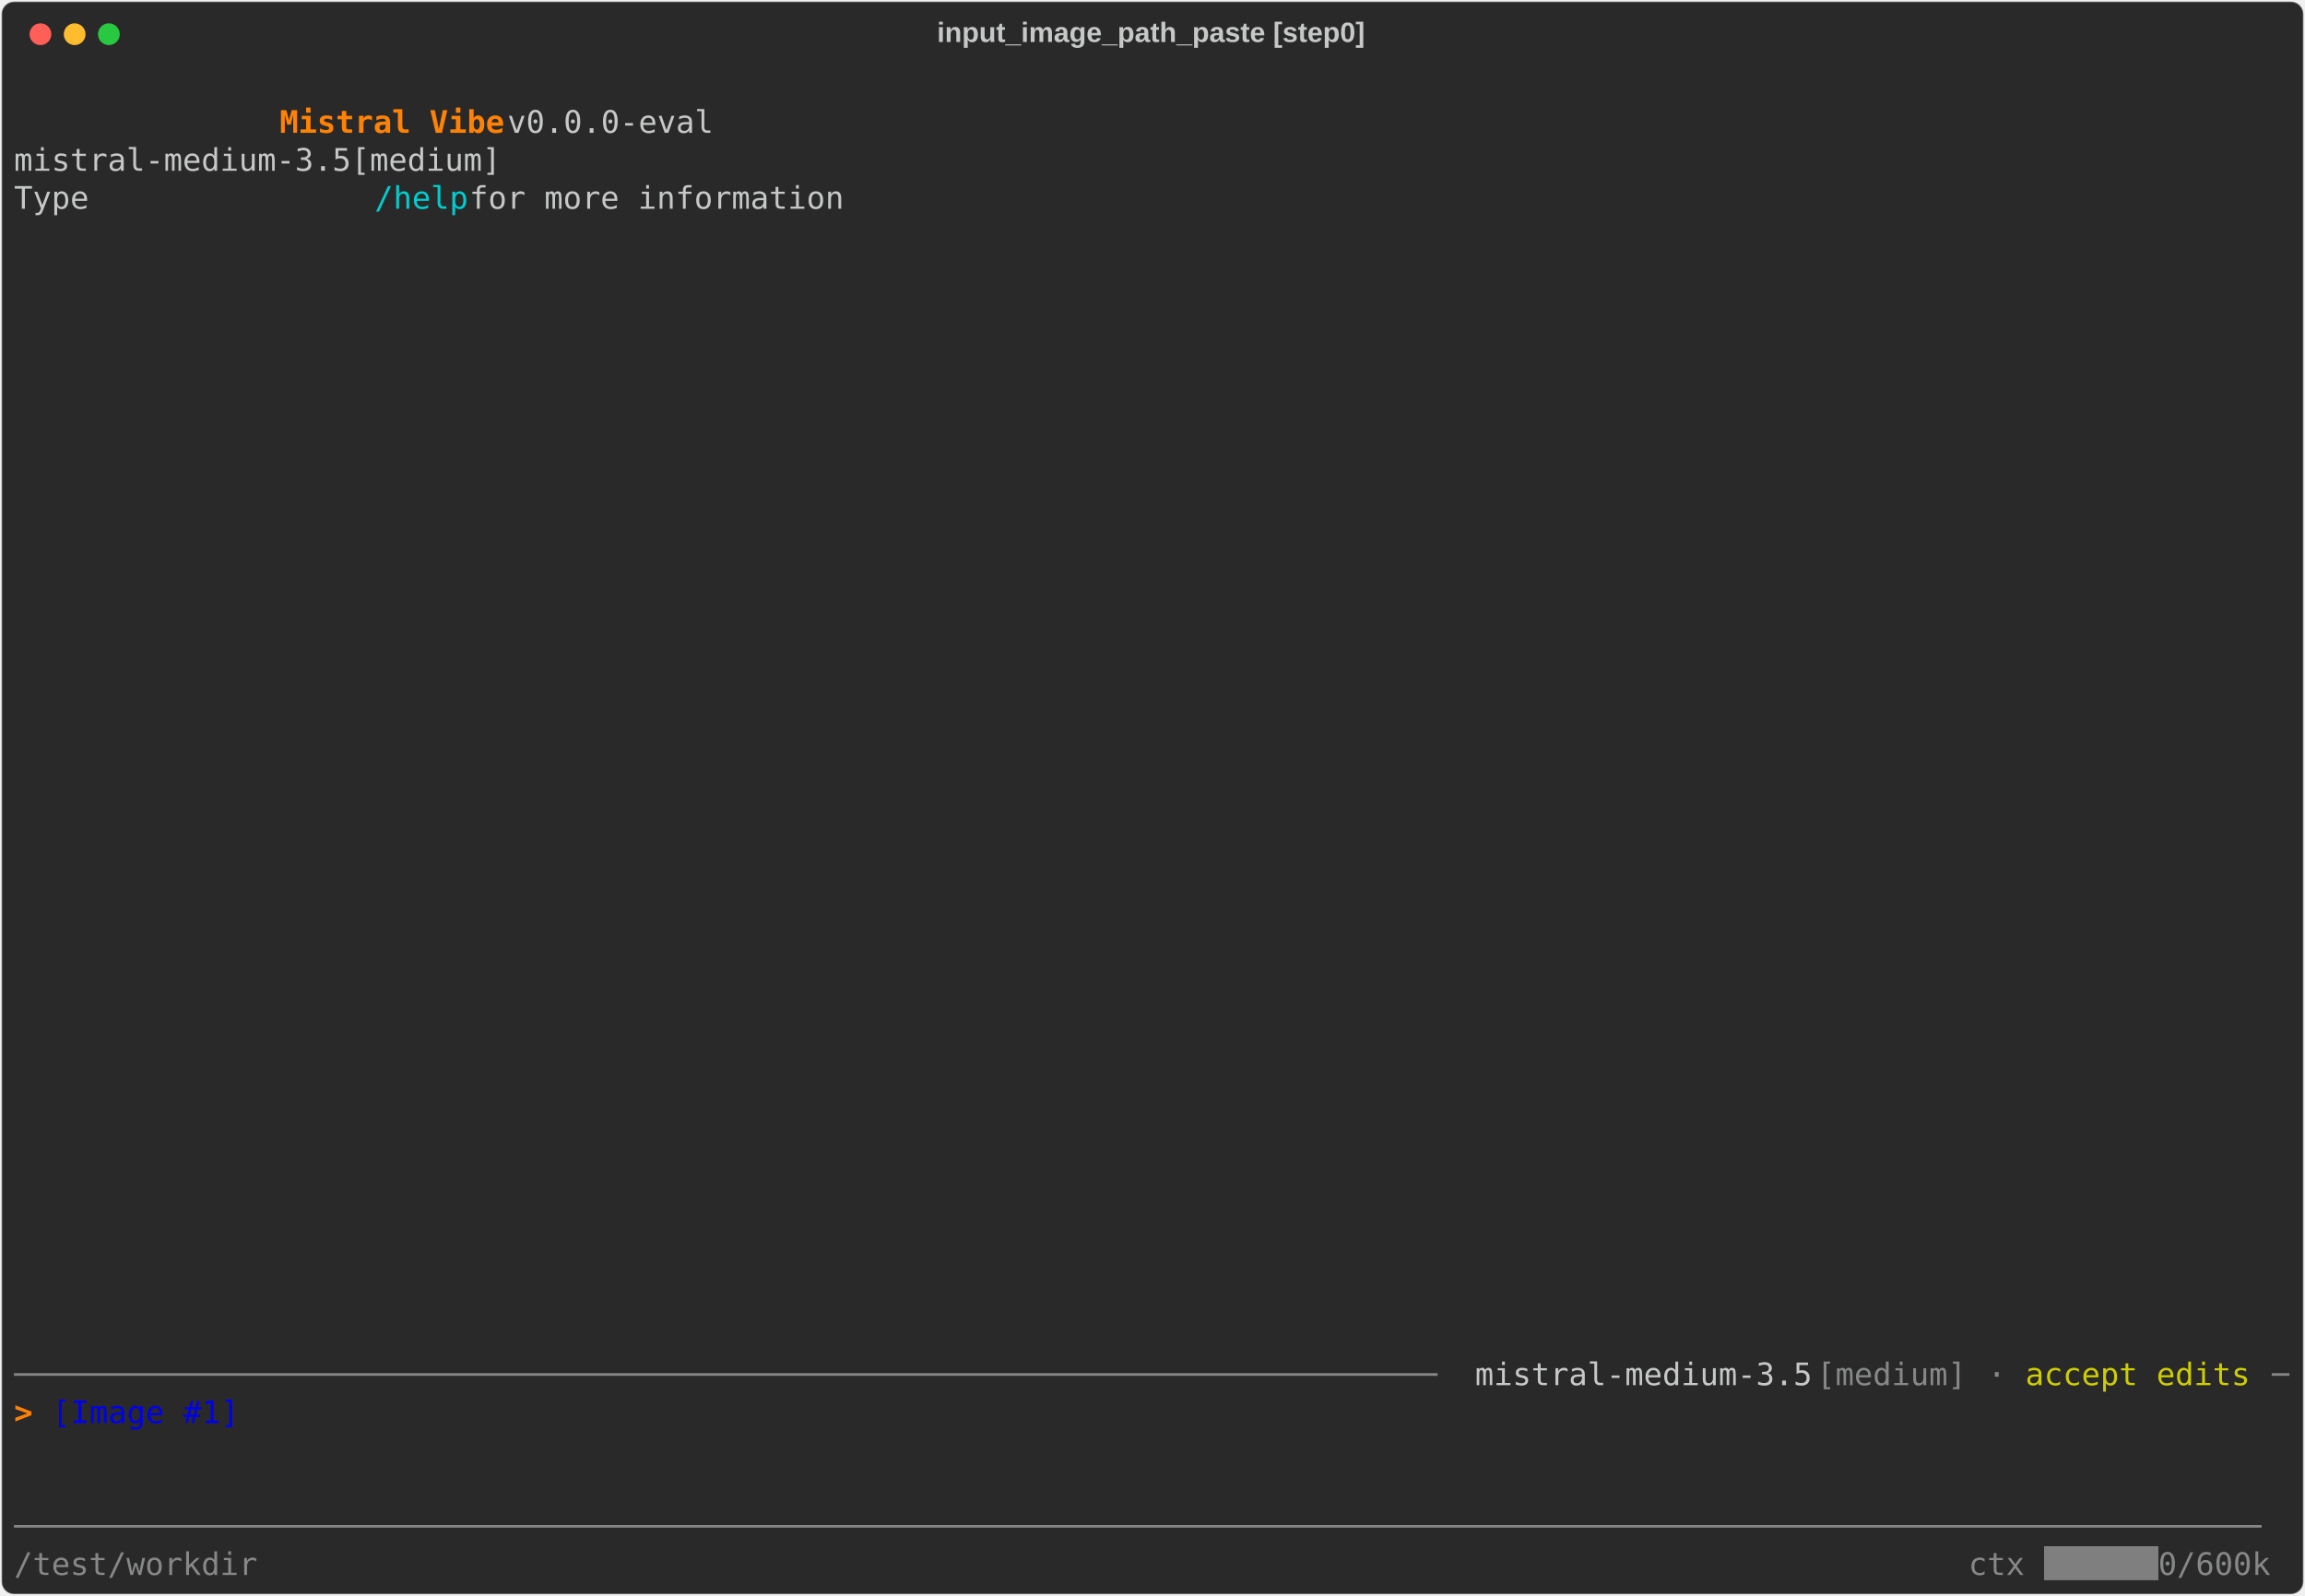
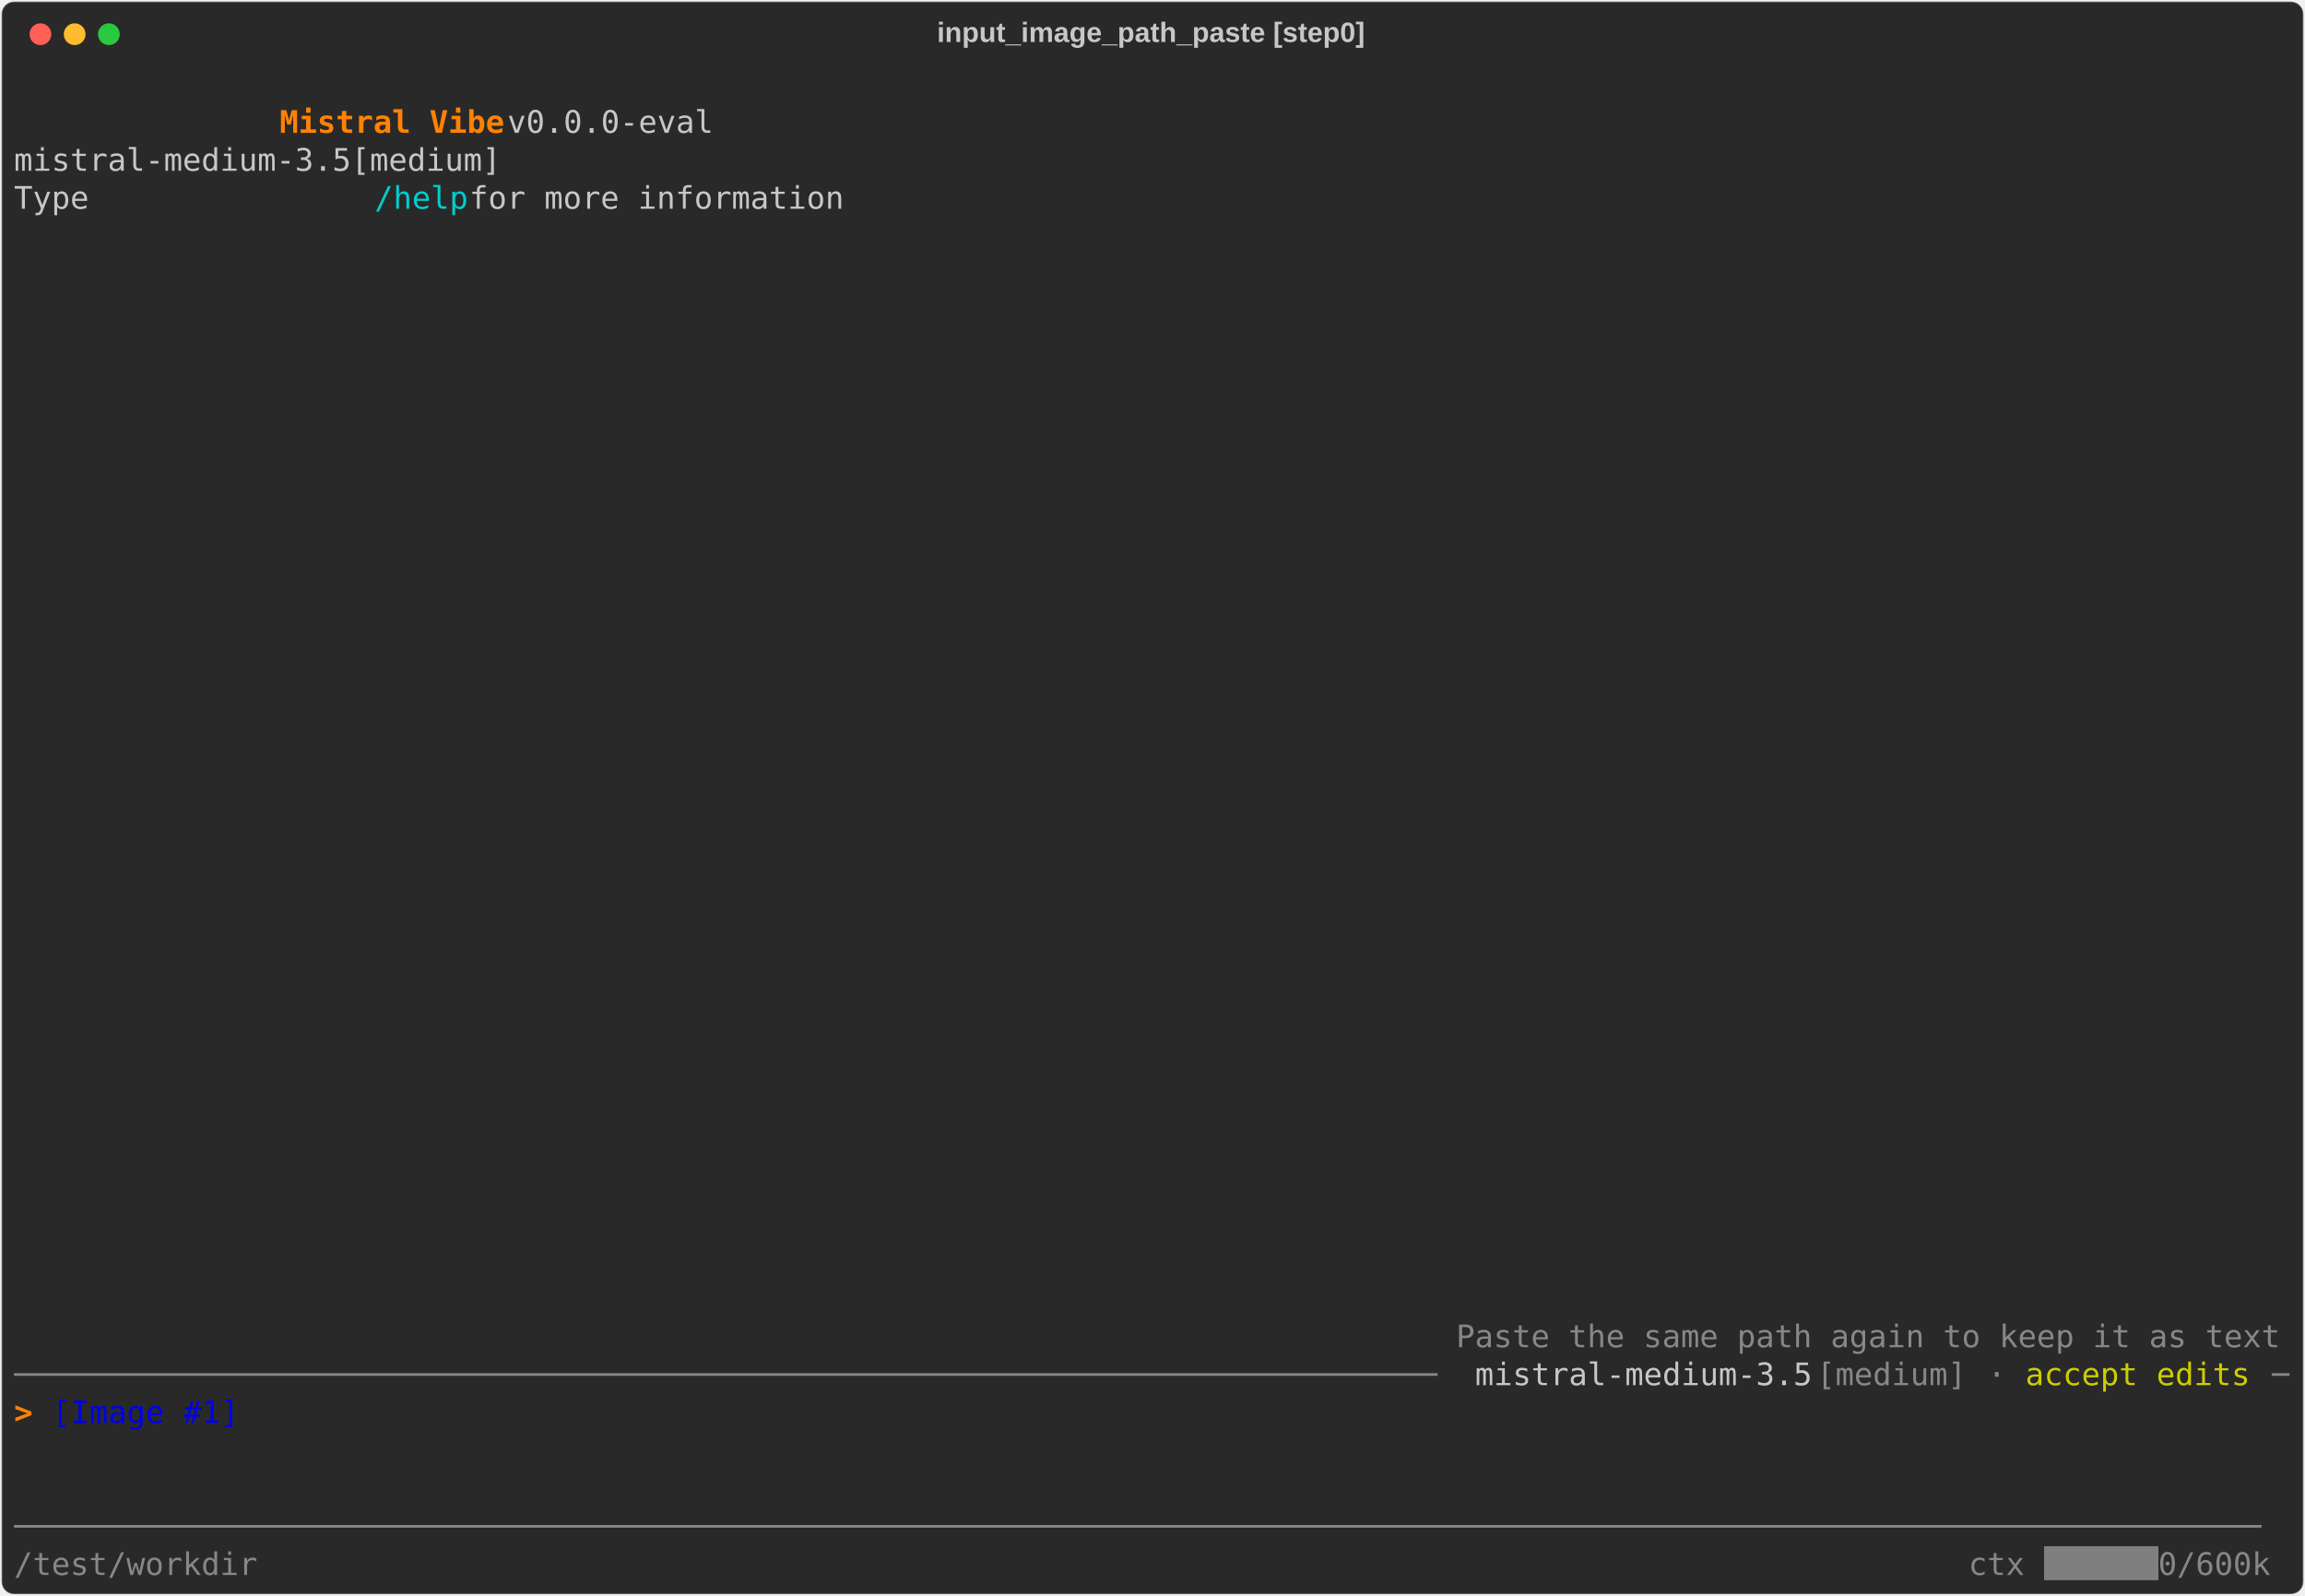
<svg xmlns="http://www.w3.org/2000/svg" class="rich-terminal" viewBox="0 0 1482 1026.0">
  <style>

    @font-face {
        font-family: "Fira Code";
        src: local("FiraCode-Regular"),
                url("https://cdnjs.cloudflare.com/ajax/libs/firacode/6.2.0/woff2/FiraCode-Regular.woff2") format("woff2"),
                url("https://cdnjs.cloudflare.com/ajax/libs/firacode/6.2.0/woff/FiraCode-Regular.woff") format("woff");
        font-style: normal;
        font-weight: 400;
    }
    @font-face {
        font-family: "Fira Code";
        src: local("FiraCode-Bold"),
                url("https://cdnjs.cloudflare.com/ajax/libs/firacode/6.2.0/woff2/FiraCode-Bold.woff2") format("woff2"),
                url("https://cdnjs.cloudflare.com/ajax/libs/firacode/6.2.0/woff/FiraCode-Bold.woff") format("woff");
        font-style: bold;
        font-weight: 700;
    }

    .vibe-matrix {
        font-family: Fira Code, monospace;
        font-size: 20px;
        line-height: 24.4px;
        font-variant-east-asian: full-width;
    }

    .vibe-title {
        font-size: 18px;
        font-weight: bold;
        font-family: arial;
    }

    .vibe-r1 { fill: #c5c8c6 }
.vibe-r2 { fill: #ff8204;font-weight: bold }
.vibe-r3 { fill: #00cdcd }
.vibe-r4 { fill: #868887 }
.vibe-r5 { fill: #cdcd00 }
.vibe-r6 { fill: #0000ee }
.vibe-r7 { fill: #000000 }
.vibe-r8 { fill: #ffffff }
    </style>
  <defs>
    <clipPath id="vibe-clip-terminal">
      <rect x="0" y="0" width="1463.0" height="975.0" />
    </clipPath>
    <clipPath id="vibe-line-0">
      <rect x="0" y="1.5" width="1464" height="24.65" />
    </clipPath>
    <clipPath id="vibe-line-1">
      <rect x="0" y="25.9" width="1464" height="24.65" />
    </clipPath>
    <clipPath id="vibe-line-2">
      <rect x="0" y="50.3" width="1464" height="24.65" />
    </clipPath>
    <clipPath id="vibe-line-3">
      <rect x="0" y="74.7" width="1464" height="24.65" />
    </clipPath>
    <clipPath id="vibe-line-4">
      <rect x="0" y="99.1" width="1464" height="24.65" />
    </clipPath>
    <clipPath id="vibe-line-5">
      <rect x="0" y="123.5" width="1464" height="24.65" />
    </clipPath>
    <clipPath id="vibe-line-6">
      <rect x="0" y="147.9" width="1464" height="24.65" />
    </clipPath>
    <clipPath id="vibe-line-7">
      <rect x="0" y="172.3" width="1464" height="24.65" />
    </clipPath>
    <clipPath id="vibe-line-8">
      <rect x="0" y="196.7" width="1464" height="24.65" />
    </clipPath>
    <clipPath id="vibe-line-9">
      <rect x="0" y="221.1" width="1464" height="24.65" />
    </clipPath>
    <clipPath id="vibe-line-10">
      <rect x="0" y="245.5" width="1464" height="24.65" />
    </clipPath>
    <clipPath id="vibe-line-11">
      <rect x="0" y="269.9" width="1464" height="24.65" />
    </clipPath>
    <clipPath id="vibe-line-12">
      <rect x="0" y="294.3" width="1464" height="24.65" />
    </clipPath>
    <clipPath id="vibe-line-13">
      <rect x="0" y="318.7" width="1464" height="24.65" />
    </clipPath>
    <clipPath id="vibe-line-14">
      <rect x="0" y="343.1" width="1464" height="24.65" />
    </clipPath>
    <clipPath id="vibe-line-15">
      <rect x="0" y="367.5" width="1464" height="24.65" />
    </clipPath>
    <clipPath id="vibe-line-16">
      <rect x="0" y="391.9" width="1464" height="24.65" />
    </clipPath>
    <clipPath id="vibe-line-17">
      <rect x="0" y="416.3" width="1464" height="24.65" />
    </clipPath>
    <clipPath id="vibe-line-18">
      <rect x="0" y="440.7" width="1464" height="24.65" />
    </clipPath>
    <clipPath id="vibe-line-19">
      <rect x="0" y="465.1" width="1464" height="24.65" />
    </clipPath>
    <clipPath id="vibe-line-20">
      <rect x="0" y="489.5" width="1464" height="24.65" />
    </clipPath>
    <clipPath id="vibe-line-21">
      <rect x="0" y="513.9" width="1464" height="24.65" />
    </clipPath>
    <clipPath id="vibe-line-22">
      <rect x="0" y="538.3" width="1464" height="24.65" />
    </clipPath>
    <clipPath id="vibe-line-23">
      <rect x="0" y="562.7" width="1464" height="24.65" />
    </clipPath>
    <clipPath id="vibe-line-24">
      <rect x="0" y="587.1" width="1464" height="24.65" />
    </clipPath>
    <clipPath id="vibe-line-25">
      <rect x="0" y="611.5" width="1464" height="24.65" />
    </clipPath>
    <clipPath id="vibe-line-26">
      <rect x="0" y="635.9" width="1464" height="24.65" />
    </clipPath>
    <clipPath id="vibe-line-27">
      <rect x="0" y="660.3" width="1464" height="24.65" />
    </clipPath>
    <clipPath id="vibe-line-28">
      <rect x="0" y="684.7" width="1464" height="24.65" />
    </clipPath>
    <clipPath id="vibe-line-29">
      <rect x="0" y="709.1" width="1464" height="24.65" />
    </clipPath>
    <clipPath id="vibe-line-30">
      <rect x="0" y="733.5" width="1464" height="24.65" />
    </clipPath>
    <clipPath id="vibe-line-31">
      <rect x="0" y="757.9" width="1464" height="24.65" />
    </clipPath>
    <clipPath id="vibe-line-32">
      <rect x="0" y="782.3" width="1464" height="24.65" />
    </clipPath>
    <clipPath id="vibe-line-33">
      <rect x="0" y="806.7" width="1464" height="24.65" />
    </clipPath>
    <clipPath id="vibe-line-34">
      <rect x="0" y="831.1" width="1464" height="24.65" />
    </clipPath>
    <clipPath id="vibe-line-35">
      <rect x="0" y="855.5" width="1464" height="24.65" />
    </clipPath>
    <clipPath id="vibe-line-36">
      <rect x="0" y="879.9" width="1464" height="24.65" />
    </clipPath>
    <clipPath id="vibe-line-37">
      <rect x="0" y="904.3" width="1464" height="24.65" />
    </clipPath>
    <clipPath id="vibe-line-38">
      <rect x="0" y="928.7" width="1464" height="24.65" />
    </clipPath>
  </defs>
  <rect fill="#292929" stroke="rgba(255,255,255,0.35)" stroke-width="1" x="1" y="1" width="1480" height="1024" rx="8" />
  <text class="vibe-title" fill="#c5c8c6" text-anchor="middle" x="740" y="27">input_image_path_paste [step0]</text>
  <g transform="translate(26,22)">
    <circle cx="0" cy="0" r="7" fill="#ff5f57" />
    <circle cx="22" cy="0" r="7" fill="#febc2e" />
    <circle cx="44" cy="0" r="7" fill="#28c840" />
  </g>
  <g transform="translate(9, 41)" clip-path="url(#vibe-clip-terminal)">
    <rect fill="#7f7f7f" x="1305.4" y="953.1" width="73.2" height="24.65" shape-rendering="crispEdges" />
    <g class="vibe-matrix">
      <text class="vibe-r1" x="1464" y="20" textLength="12.2" clip-path="url(#vibe-line-0)">
</text>
      <text class="vibe-r2" x="170.8 183 195.2 207.4 219.6 231.8 244 256.2 268.4 280.6 292.8 305" y="44.4" clip-path="url(#vibe-line-1)" style="font-variant-ligatures:none;font-kerning:none">Mistral Vibe</text>
      <text class="vibe-r1" x="317.2 329.4 341.6 353.8 366 378.2 390.4 402.6 414.8 427 439.2 451.4 463.6 475.8 488 500.2 512.4 524.6 536.8 549 561.2 573.4 585.6 597.8 610 622.2 634.4 646.6 658.8 671 683.2 695.4 707.6 719.8 732 744.2 756.4 768.6 780.8 793 805.2 817.4 829.6 841.8 854 866.2 878.4 890.6 902.8 915 927.2 939.4 951.6 963.8 976 988.2 1000.4 1012.6 1024.8 1037 1049.2 1061.4 1073.6 1085.8 1098 1110.2 1122.4 1134.6 1146.8 1159 1171.2 1183.4 1195.6 1207.8 1220 1232.2 1244.4 1256.6 1268.8 1281 1293.2 1305.4 1317.6 1329.8 1342 1354.2 1366.4 1378.6 1390.8 1403 1415.2 1427.4 1439.6 1451.8" y="44.4" clip-path="url(#vibe-line-1)" style="font-variant-ligatures:none;font-kerning:none"> v0.0.0-eval                                                                                  </text>
      <text class="vibe-r1" x="1464" y="44.4" textLength="12.2" clip-path="url(#vibe-line-1)">
</text>
      <text class="vibe-r1" x="0 12.2 24.4 36.6 48.8 61 73.2 85.4 97.6 109.8 122 134.2 146.4 158.6 170.8 183 195.2 207.4 219.6 231.8 244 256.2 268.4 280.6 292.8 305 317.2 329.4 341.6 353.8 366 378.2 390.4 402.6 414.8 427 439.2 451.4 463.6 475.8 488 500.2 512.4 524.6 536.8 549 561.2 573.4 585.6 597.8 610 622.2 634.4 646.6 658.8 671 683.2 695.4 707.6 719.8 732 744.2 756.4 768.6 780.8 793 805.2 817.4 829.6 841.8 854 866.2 878.4 890.6 902.8 915 927.2 939.4 951.6 963.8 976 988.2 1000.4 1012.6 1024.8 1037 1049.2 1061.4 1073.6 1085.8 1098 1110.2 1122.4 1134.6 1146.8 1159 1171.2 1183.4 1195.6 1207.8 1220 1232.2 1244.4 1256.6 1268.8 1281 1293.2 1305.4 1317.6 1329.8 1342 1354.2 1366.4 1378.6 1390.8 1403 1415.2 1427.4 1439.6 1451.8" y="68.8" clip-path="url(#vibe-line-2)" style="font-variant-ligatures:none;font-kerning:none">              mistral-medium-3.5[medium]                                                                                </text>
      <text class="vibe-r1" x="1464" y="68.8" textLength="12.2" clip-path="url(#vibe-line-2)">
</text>
      <text class="vibe-r1" x="0 12.2 24.4 36.6 48.8 61 73.2 85.4 97.6 109.8 122 134.2 146.4 158.6 170.8 183 195.2 207.4 219.6" y="93.2" clip-path="url(#vibe-line-3)" style="font-variant-ligatures:none;font-kerning:none">              Type </text>
      <text class="vibe-r3" x="231.8 244 256.2 268.4 280.6" y="93.2" clip-path="url(#vibe-line-3)" style="font-variant-ligatures:none;font-kerning:none">/help</text>
      <text class="vibe-r1" x="292.8 305 317.2 329.4 341.6 353.8 366 378.2 390.4 402.6 414.8 427 439.2 451.4 463.6 475.8 488 500.2 512.4 524.6 536.8 549 561.2 573.4 585.6 597.8 610 622.2 634.4 646.6 658.8 671 683.2 695.4 707.6 719.8 732 744.2 756.4 768.6 780.8 793 805.2 817.4 829.6 841.8 854 866.2 878.4 890.6 902.8 915 927.2 939.4 951.6 963.8 976 988.2 1000.4 1012.6 1024.8 1037 1049.2 1061.4 1073.6 1085.8 1098 1110.2 1122.4 1134.6 1146.8 1159 1171.2 1183.4 1195.6 1207.8 1220 1232.2 1244.4 1256.6 1268.8 1281 1293.2 1305.4 1317.6 1329.8 1342 1354.2 1366.4 1378.6 1390.8 1403 1415.2 1427.4 1439.6 1451.8" y="93.2" clip-path="url(#vibe-line-3)" style="font-variant-ligatures:none;font-kerning:none"> for more information                                                                           </text>
      <text class="vibe-r1" x="1464" y="93.2" textLength="12.2" clip-path="url(#vibe-line-3)">
</text>
      <text class="vibe-r1" x="1464" y="117.6" textLength="12.2" clip-path="url(#vibe-line-4)">
</text>
      <text class="vibe-r1" x="1464" y="142" textLength="12.2" clip-path="url(#vibe-line-5)">
</text>
      <text class="vibe-r1" x="1464" y="166.4" textLength="12.2" clip-path="url(#vibe-line-6)">
</text>
      <text class="vibe-r1" x="1464" y="190.8" textLength="12.2" clip-path="url(#vibe-line-7)">
</text>
      <text class="vibe-r1" x="1464" y="215.2" textLength="12.2" clip-path="url(#vibe-line-8)">
</text>
      <text class="vibe-r1" x="1464" y="239.6" textLength="12.2" clip-path="url(#vibe-line-9)">
</text>
      <text class="vibe-r1" x="1464" y="264" textLength="12.2" clip-path="url(#vibe-line-10)">
</text>
      <text class="vibe-r1" x="1464" y="288.4" textLength="12.2" clip-path="url(#vibe-line-11)">
</text>
      <text class="vibe-r1" x="1464" y="312.8" textLength="12.2" clip-path="url(#vibe-line-12)">
</text>
      <text class="vibe-r1" x="1464" y="337.2" textLength="12.2" clip-path="url(#vibe-line-13)">
</text>
      <text class="vibe-r1" x="1464" y="361.6" textLength="12.2" clip-path="url(#vibe-line-14)">
</text>
      <text class="vibe-r1" x="1464" y="386" textLength="12.2" clip-path="url(#vibe-line-15)">
</text>
      <text class="vibe-r1" x="1464" y="410.4" textLength="12.2" clip-path="url(#vibe-line-16)">
</text>
      <text class="vibe-r1" x="1464" y="434.8" textLength="12.2" clip-path="url(#vibe-line-17)">
</text>
      <text class="vibe-r1" x="1464" y="459.2" textLength="12.2" clip-path="url(#vibe-line-18)">
</text>
      <text class="vibe-r1" x="1464" y="483.6" textLength="12.2" clip-path="url(#vibe-line-19)">
</text>
      <text class="vibe-r1" x="1464" y="508" textLength="12.2" clip-path="url(#vibe-line-20)">
</text>
      <text class="vibe-r1" x="1464" y="532.4" textLength="12.2" clip-path="url(#vibe-line-21)">
</text>
      <text class="vibe-r1" x="1464" y="556.8" textLength="12.2" clip-path="url(#vibe-line-22)">
</text>
      <text class="vibe-r1" x="1464" y="581.2" textLength="12.2" clip-path="url(#vibe-line-23)">
</text>
      <text class="vibe-r1" x="1464" y="605.6" textLength="12.2" clip-path="url(#vibe-line-24)">
</text>
      <text class="vibe-r1" x="1464" y="630" textLength="12.2" clip-path="url(#vibe-line-25)">
</text>
      <text class="vibe-r1" x="1464" y="654.4" textLength="12.2" clip-path="url(#vibe-line-26)">
</text>
      <text class="vibe-r1" x="1464" y="678.8" textLength="12.2" clip-path="url(#vibe-line-27)">
</text>
      <text class="vibe-r1" x="1464" y="703.2" textLength="12.2" clip-path="url(#vibe-line-28)">
</text>
      <text class="vibe-r1" x="1464" y="727.6" textLength="12.2" clip-path="url(#vibe-line-29)">
</text>
      <text class="vibe-r1" x="1464" y="752" textLength="12.2" clip-path="url(#vibe-line-30)">
</text>
      <text class="vibe-r1" x="1464" y="776.4" textLength="12.2" clip-path="url(#vibe-line-31)">
</text>
      <text class="vibe-r1" x="1464" y="800.8" textLength="12.2" clip-path="url(#vibe-line-32)">
</text>
+       <text class="vibe-r4" x="927.2 939.4 951.6 963.8 976 988.2 1000.4 1012.6 1024.8 1037 1049.2 1061.4 1073.6 1085.8 1098 1110.2 1122.4 1134.6 1146.8 1159 1171.2 1183.4 1195.6 1207.8 1220 1232.2 1244.4 1256.6 1268.8 1281 1293.2 1305.4 1317.6 1329.8 1342 1354.2 1366.4 1378.6 1390.8 1403 1415.2 1427.4 1439.6 1451.8" y="825.2" clip-path="url(#vibe-line-33)" style="font-variant-ligatures:none;font-kerning:none">Paste the same path again to keep it as text</text>
      <text class="vibe-r1" x="1464" y="825.2" textLength="12.2" clip-path="url(#vibe-line-33)">
</text>
      <text class="vibe-r4" x="0 12.2 24.4 36.6 48.8 61 73.2 85.4 97.6 109.8 122 134.2 146.4 158.6 170.8 183 195.2 207.4 219.6 231.8 244 256.2 268.4 280.6 292.8 305 317.2 329.4 341.6 353.8 366 378.2 390.4 402.6 414.8 427 439.2 451.4 463.6 475.8 488 500.2 512.4 524.6 536.8 549 561.2 573.4 585.6 597.8 610 622.2 634.4 646.6 658.8 671 683.2 695.4 707.6 719.8 732 744.2 756.4 768.6 780.8 793 805.2 817.4 829.6 841.8 854 866.2 878.4 890.6 902.8 915 927.2" y="849.6" clip-path="url(#vibe-line-34)" style="font-variant-ligatures:none;font-kerning:none">──────────────────────────────────────────────────────────────────────────── </text>
      <text class="vibe-r1" x="939.4 951.6 963.8 976 988.2 1000.4 1012.6 1024.8 1037 1049.2 1061.4 1073.6 1085.8 1098 1110.2 1122.4 1134.6 1146.8" y="849.6" clip-path="url(#vibe-line-34)" style="font-variant-ligatures:none;font-kerning:none">mistral-medium-3.5</text>
      <text class="vibe-r4" x="1159 1171.2 1183.4 1195.6 1207.8 1220 1232.2 1244.4 1256.6" y="849.6" clip-path="url(#vibe-line-34)" style="font-variant-ligatures:none;font-kerning:none">[medium] </text>
      <text class="vibe-r4" x="1268.8" y="849.6" textLength="12.2" clip-path="url(#vibe-line-34)">·</text>
      <text class="vibe-r5" x="1293.2 1305.4 1317.6 1329.8 1342 1354.2 1366.4 1378.6 1390.8 1403 1415.2 1427.4 1439.6" y="849.6" clip-path="url(#vibe-line-34)" style="font-variant-ligatures:none;font-kerning:none">accept edits </text>
      <text class="vibe-r4" x="1451.8" y="849.6" textLength="12.2" clip-path="url(#vibe-line-34)">─</text>
      <text class="vibe-r1" x="1464" y="849.6" textLength="12.2" clip-path="url(#vibe-line-34)">
</text>
      <text class="vibe-r2" x="0 12.2" y="874" clip-path="url(#vibe-line-35)" style="font-variant-ligatures:none;font-kerning:none">&gt; </text>
      <text class="vibe-r6" x="24.4 36.6 48.8 61 73.2 85.4 97.6 109.8 122 134.2" y="874" clip-path="url(#vibe-line-35)" style="font-variant-ligatures:none;font-kerning:none">[Image #1]</text>
      <text class="vibe-r1" x="1464" y="874" textLength="12.2" clip-path="url(#vibe-line-35)">
</text>
      <text class="vibe-r1" x="1464" y="898.4" textLength="12.2" clip-path="url(#vibe-line-36)">
</text>
      <text class="vibe-r1" x="1464" y="922.8" textLength="12.2" clip-path="url(#vibe-line-37)">
</text>
      <text class="vibe-r4" x="0 12.2 24.4 36.6 48.8 61 73.2 85.4 97.6 109.8 122 134.2 146.4 158.6 170.8 183 195.2 207.4 219.6 231.8 244 256.2 268.4 280.6 292.8 305 317.2 329.4 341.6 353.8 366 378.2 390.4 402.6 414.8 427 439.2 451.4 463.6 475.8 488 500.2 512.4 524.6 536.8 549 561.2 573.4 585.6 597.8 610 622.2 634.4 646.6 658.8 671 683.2 695.4 707.6 719.8 732 744.2 756.4 768.6 780.8 793 805.2 817.4 829.6 841.8 854 866.2 878.4 890.6 902.8 915 927.2 939.4 951.6 963.8 976 988.2 1000.4 1012.6 1024.8 1037 1049.2 1061.4 1073.6 1085.8 1098 1110.2 1122.4 1134.6 1146.8 1159 1171.2 1183.4 1195.6 1207.8 1220 1232.2 1244.4 1256.6 1268.8 1281 1293.2 1305.4 1317.6 1329.8 1342 1354.2 1366.4 1378.6 1390.8 1403 1415.2 1427.4 1439.6 1451.8" y="947.2" clip-path="url(#vibe-line-38)" style="font-variant-ligatures:none;font-kerning:none">────────────────────────────────────────────────────────────────────────────────────────────────────────────────────────</text>
      <text class="vibe-r1" x="1464" y="947.2" textLength="12.2" clip-path="url(#vibe-line-38)">
</text>
      <text class="vibe-r4" x="0 12.2 24.4 36.6 48.8 61 73.2 85.4 97.6 109.8 122 134.2 146.4" y="971.6" clip-path="url(#vibe-line-39)" style="font-variant-ligatures:none;font-kerning:none">/test/workdir</text>
      <text class="vibe-r4" x="1256.6 1268.8 1281 1293.2" y="971.6" clip-path="url(#vibe-line-39)" style="font-variant-ligatures:none;font-kerning:none">ctx </text>
      <text class="vibe-r4" x="1378.6 1390.8 1403 1415.2 1427.4 1439.6 1451.8" y="971.6" clip-path="url(#vibe-line-39)" style="font-variant-ligatures:none;font-kerning:none"> 0/600k</text>
      <text class="vibe-r1" x="1464" y="971.6" textLength="12.2" clip-path="url(#vibe-line-39)">
</text>
    </g>
  </g>
</svg>
